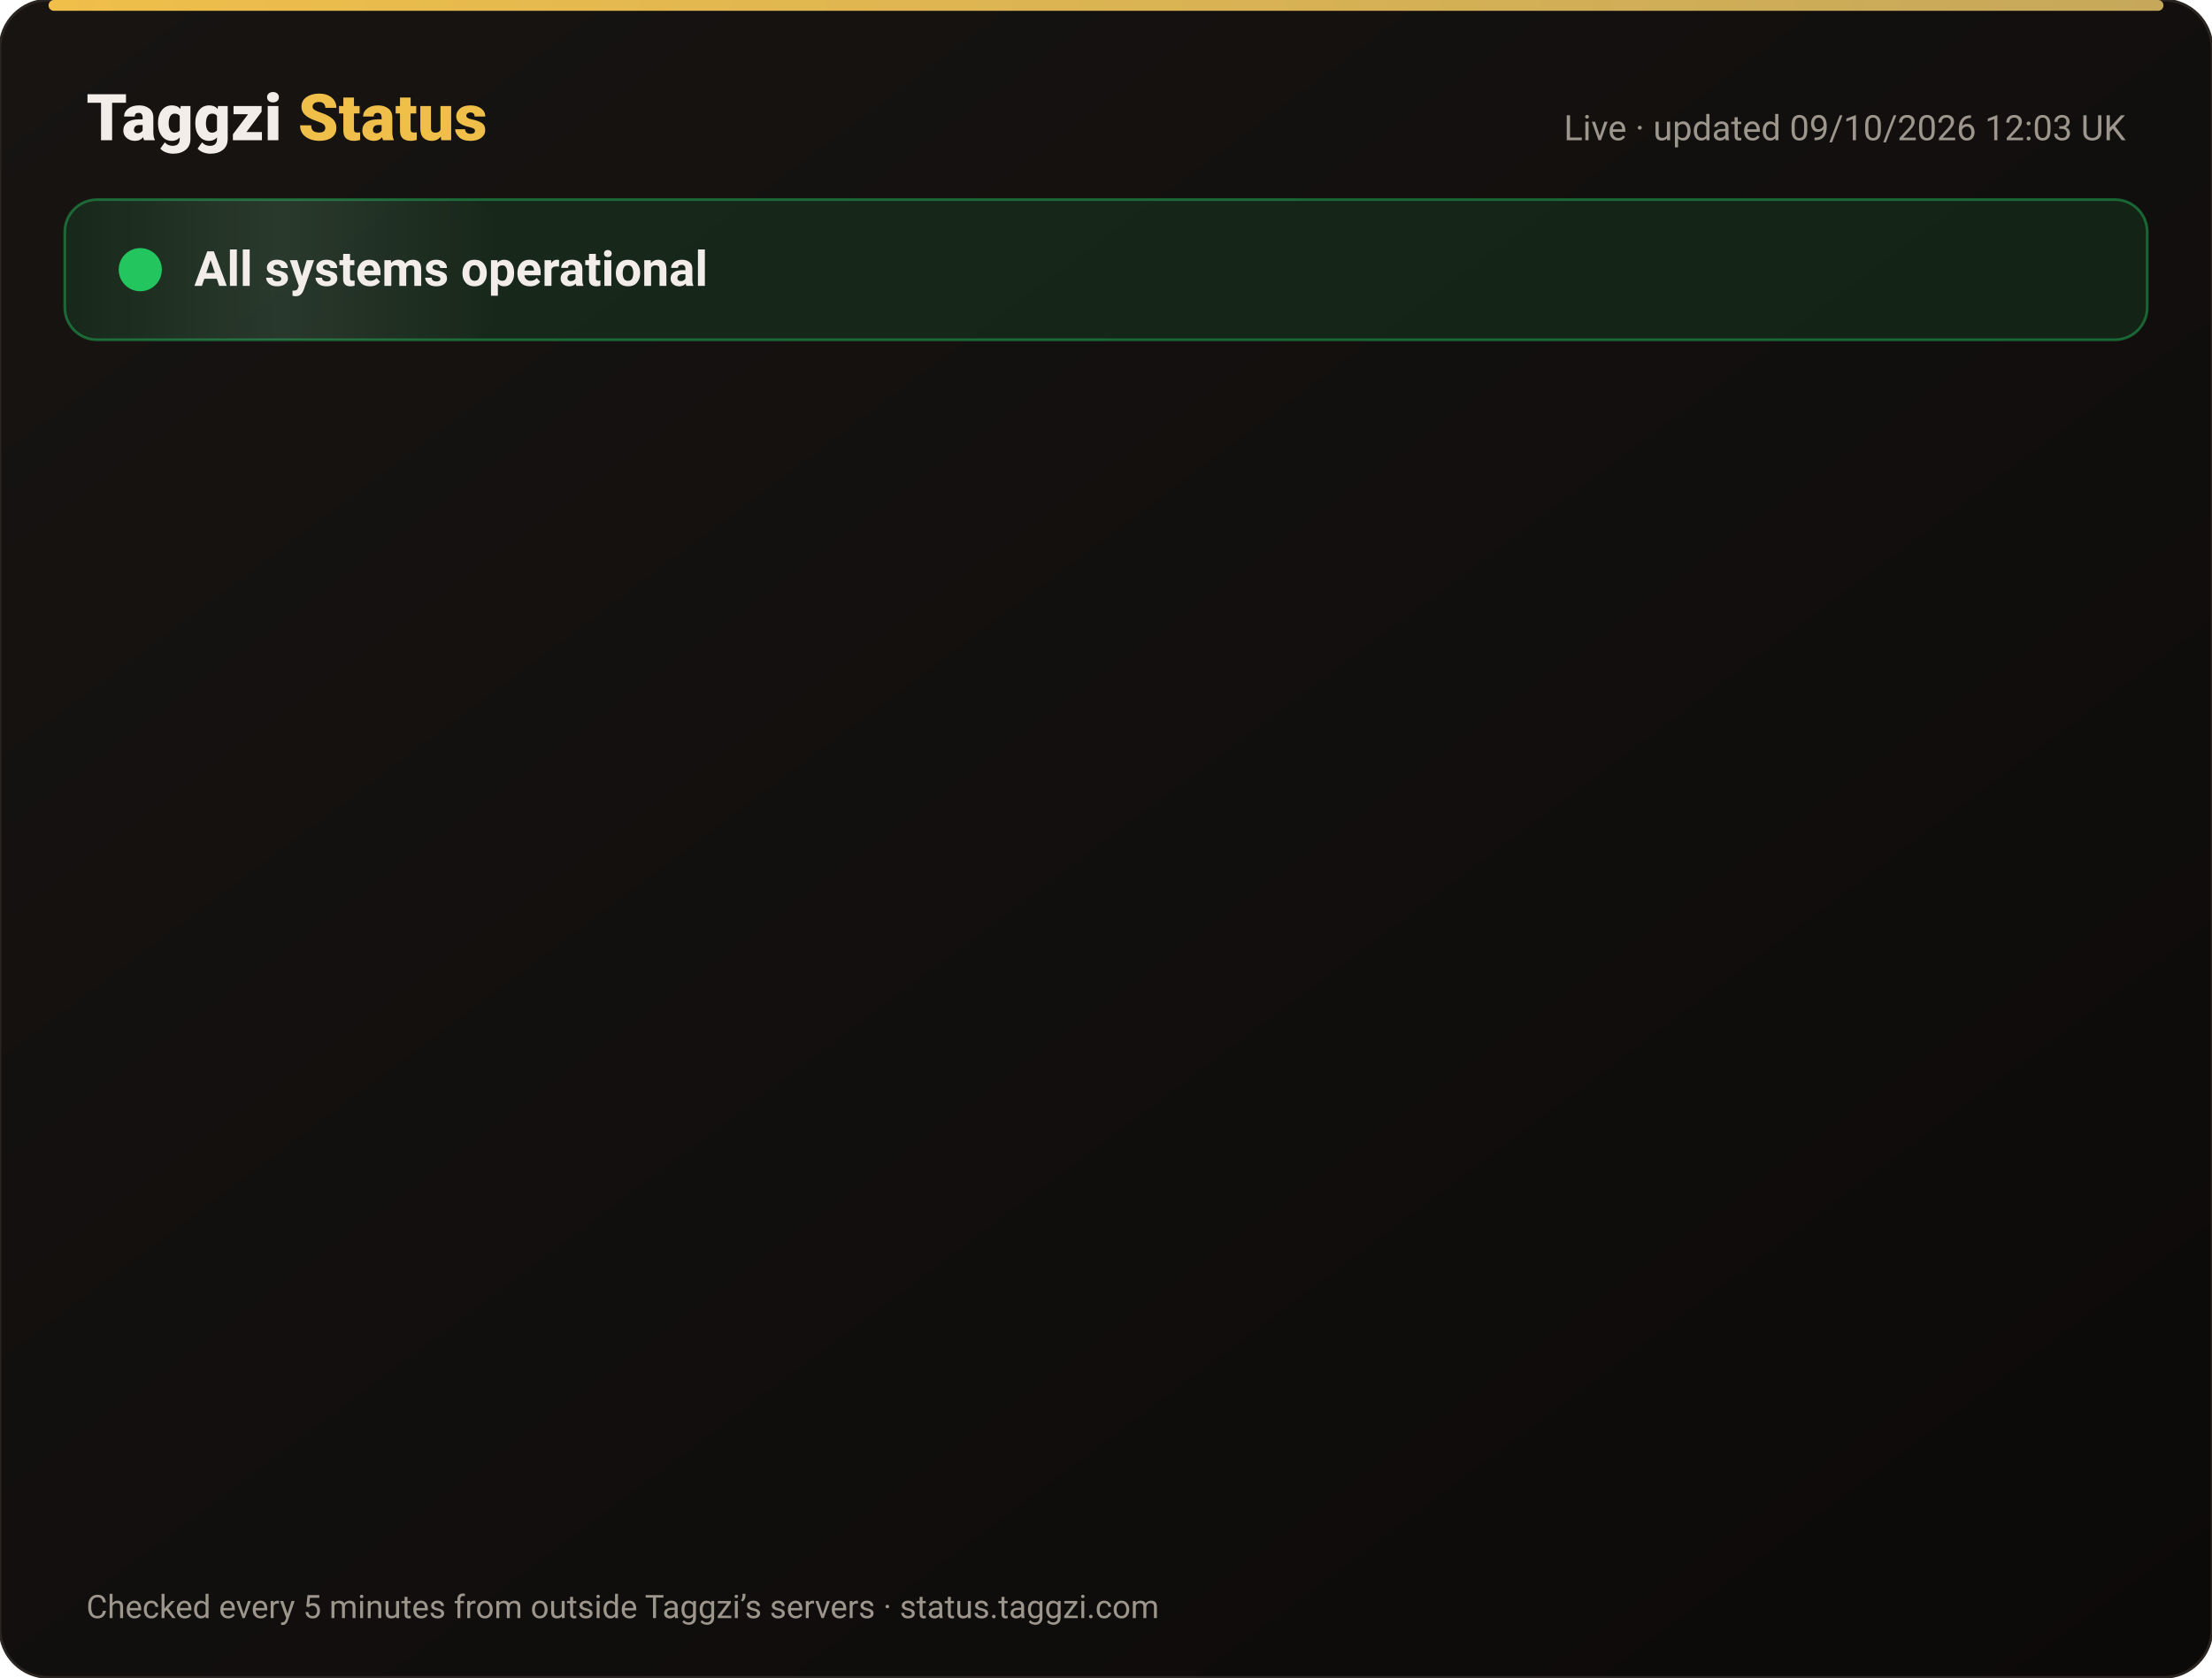
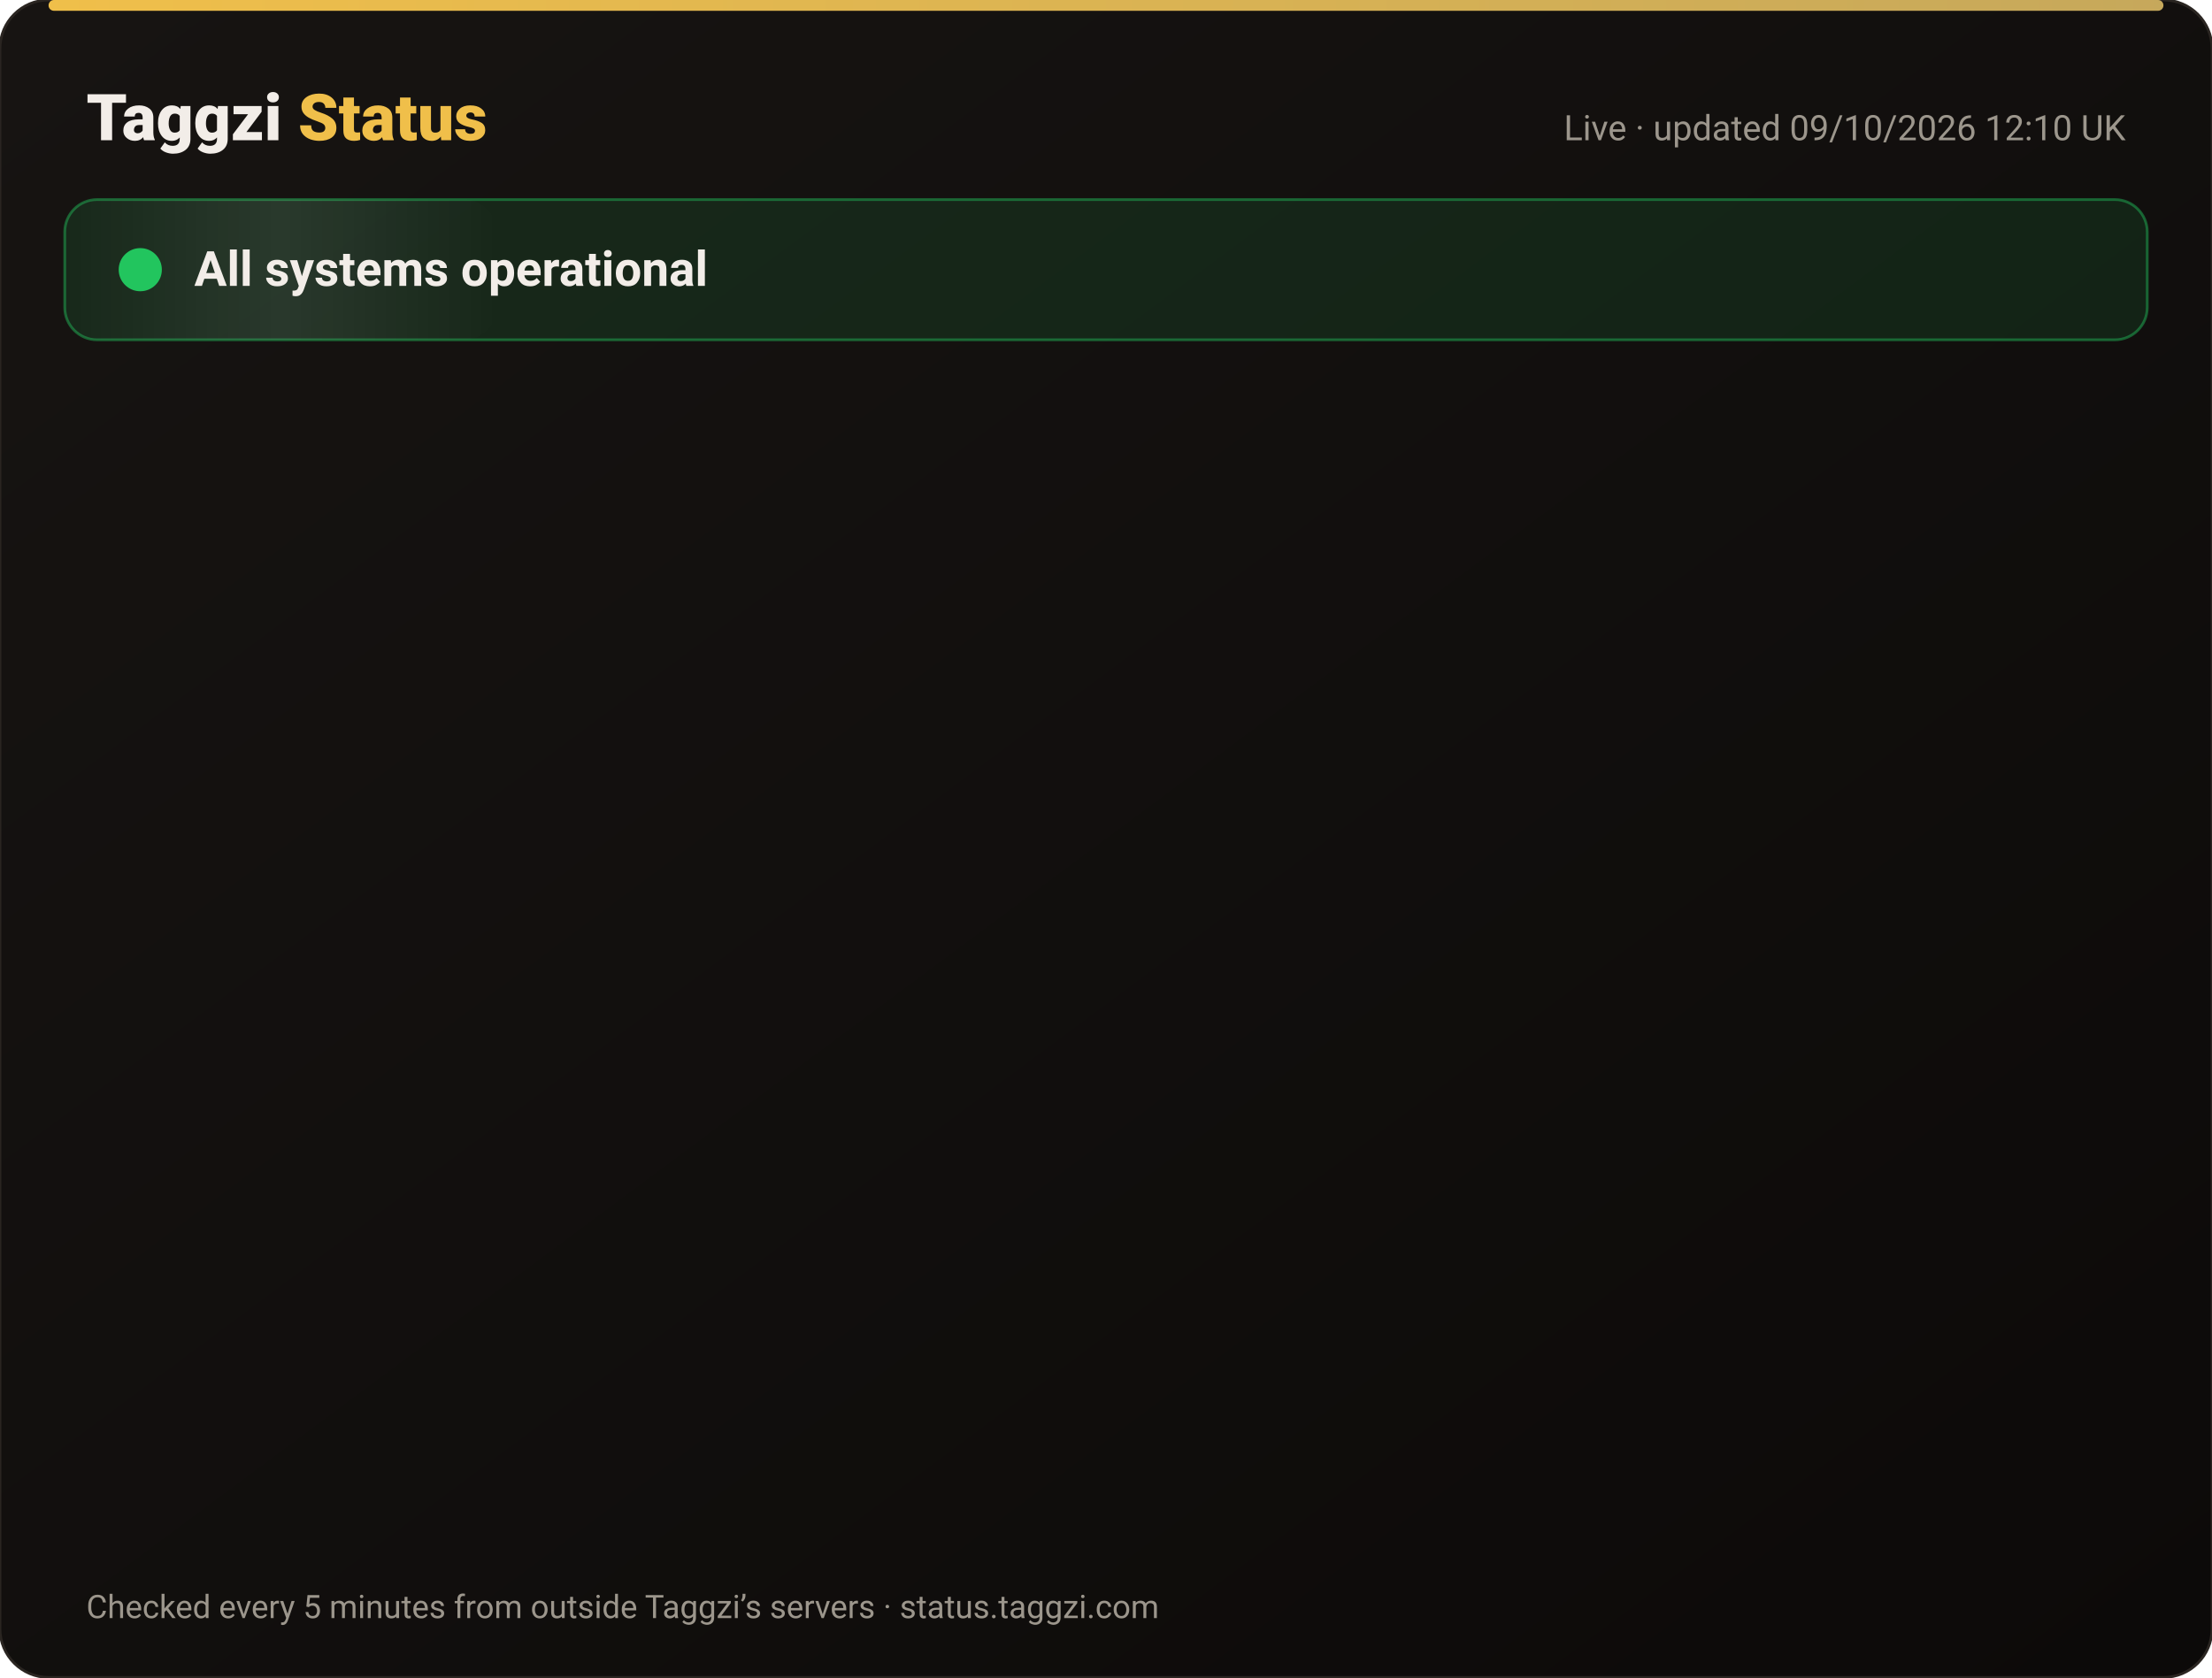
<svg xmlns="http://www.w3.org/2000/svg" width="820" height="622" viewBox="0 0 820 622" font-family="-apple-system,Segoe UI,Roboto,Helvetica,Arial,sans-serif">
  <defs>
    <linearGradient id="bg" x1="0" y1="0" x2="1" y2="1">
      <stop offset="0" stop-color="#171412" />
      <stop offset="1" stop-color="#0C0A09" />
    </linearGradient>
    <linearGradient id="gold" x1="0" x2="1">
      <stop offset="0" stop-color="#F0BF4A" />
      <stop offset="1" stop-color="#c6a85b" />
    </linearGradient>
    <linearGradient id="shine" x1="0" x2="1">
      <stop offset="0" stop-color="#fff" stop-opacity="0" />
      <stop offset=".5" stop-color="#fff" stop-opacity=".08" />
      <stop offset="1" stop-color="#fff" stop-opacity="0" />
    </linearGradient>
  </defs>
  <rect width="820" height="622" rx="18" fill="url(#bg)" stroke="#2a2521" />
  <rect x="18" y="0" width="784" height="4" rx="2" fill="url(#gold)" />
  <text x="32" y="52" font-size="24" font-weight="800" fill="#F2EDE8">Taggzi <tspan fill="#F0BF4A">Status</tspan>
  </text>
-   <text x="788" y="52" font-size="13" fill="#9C968C" text-anchor="end">Live · updated 09/10/2026 12:03 UK</text>
+   <text x="788" y="52" font-size="13" fill="#9C968C" text-anchor="end">Live · updated 09/10/2026 12:10 UK</text>
  <rect x="24" y="74" width="772" height="52" rx="12" fill="#22c55e" fill-opacity=".12" stroke="#22c55e" stroke-opacity=".45" />
  <rect x="24" y="74" width="160" height="52" rx="12" fill="url(#shine)">
    <animate attributeName="x" from="-160" to="820" dur="4s" repeatCount="indefinite" />
  </rect>
  <circle cx="52" cy="100" r="7" fill="#22c55e" />
  <circle cx="52" cy="100" r="7" fill="none" stroke="#22c55e" stroke-width="2">
    <animate attributeName="r" values="7;15;7" dur="2s" repeatCount="indefinite" />
    <animate attributeName="opacity" values=".9;0;.9" dur="2s" repeatCount="indefinite" />
  </circle>
  <text x="72" y="106" font-size="18" font-weight="700" fill="#F2EDE8">All systems operational</text>
  <g opacity="0">
    <animate attributeName="opacity" from="0" to="1" begin="0.00s" dur=".6s" fill="freeze" />
    <line x1="32" y1="188" x2="788" y2="188" stroke="#2a2521" />
    <circle cx="44" cy="166" r="6" fill="#22c55e">
      <animate attributeName="opacity" values="1;.45;1" dur="2.4s" begin="0.00s" repeatCount="indefinite" />
    </circle>
    <text x="62" y="171" font-size="15" font-weight="650" fill="#F2EDE8">Website</text>
    <text x="630" y="171" font-size="13" fill="#9C968C" text-anchor="end">100.00% uptime</text>
    <rect x="648" y="154" width="140" height="24" rx="12" fill="#22c55e" fill-opacity=".14" stroke="#22c55e" stroke-opacity=".5" />
    <text x="718" y="171" font-size="12" font-weight="700" fill="#22c55e" text-anchor="middle">Operational</text>
  </g>
  <g opacity="0">
    <animate attributeName="opacity" from="0" to="1" begin="0.15s" dur=".6s" fill="freeze" />
    <line x1="32" y1="234" x2="788" y2="234" stroke="#2a2521" />
    <circle cx="44" cy="212" r="6" fill="#22c55e">
      <animate attributeName="opacity" values="1;.45;1" dur="2.4s" begin="0.15s" repeatCount="indefinite" />
    </circle>
    <text x="62" y="217" font-size="15" font-weight="650" fill="#F2EDE8">Tag scans</text>
    <text x="630" y="217" font-size="13" fill="#9C968C" text-anchor="end">100.00% uptime</text>
    <rect x="648" y="200" width="140" height="24" rx="12" fill="#22c55e" fill-opacity=".14" stroke="#22c55e" stroke-opacity=".5" />
    <text x="718" y="217" font-size="12" font-weight="700" fill="#22c55e" text-anchor="middle">Operational</text>
  </g>
  <g opacity="0">
    <animate attributeName="opacity" from="0" to="1" begin="0.30s" dur=".6s" fill="freeze" />
    <line x1="32" y1="280" x2="788" y2="280" stroke="#2a2521" />
    <circle cx="44" cy="258" r="6" fill="#22c55e">
      <animate attributeName="opacity" values="1;.45;1" dur="2.4s" begin="0.30s" repeatCount="indefinite" />
    </circle>
    <text x="62" y="263" font-size="15" font-weight="650" fill="#F2EDE8">Manual tag lookup</text>
    <text x="630" y="263" font-size="13" fill="#9C968C" text-anchor="end">100.00% uptime</text>
    <rect x="648" y="246" width="140" height="24" rx="12" fill="#22c55e" fill-opacity=".14" stroke="#22c55e" stroke-opacity=".5" />
    <text x="718" y="263" font-size="12" font-weight="700" fill="#22c55e" text-anchor="middle">Operational</text>
  </g>
  <g opacity="0">
    <animate attributeName="opacity" from="0" to="1" begin="0.45s" dur=".6s" fill="freeze" />
    <line x1="32" y1="326" x2="788" y2="326" stroke="#2a2521" />
    <circle cx="44" cy="304" r="6" fill="#22c55e">
      <animate attributeName="opacity" values="1;.45;1" dur="2.4s" begin="0.45s" repeatCount="indefinite" />
    </circle>
    <text x="62" y="309" font-size="15" font-weight="650" fill="#F2EDE8">App &amp; login</text>
    <text x="630" y="309" font-size="13" fill="#9C968C" text-anchor="end">100.00% uptime</text>
    <rect x="648" y="292" width="140" height="24" rx="12" fill="#22c55e" fill-opacity=".14" stroke="#22c55e" stroke-opacity=".5" />
    <text x="718" y="309" font-size="12" font-weight="700" fill="#22c55e" text-anchor="middle">Operational</text>
  </g>
  <g opacity="0">
    <animate attributeName="opacity" from="0" to="1" begin="0.60s" dur=".6s" fill="freeze" />
    <line x1="32" y1="372" x2="788" y2="372" stroke="#2a2521" />
    <circle cx="44" cy="350" r="6" fill="#22c55e">
      <animate attributeName="opacity" values="1;.45;1" dur="2.4s" begin="0.60s" repeatCount="indefinite" />
    </circle>
    <text x="62" y="355" font-size="15" font-weight="650" fill="#F2EDE8">Community alerts</text>
    <text x="630" y="355" font-size="13" fill="#9C968C" text-anchor="end">100.00% uptime</text>
    <rect x="648" y="338" width="140" height="24" rx="12" fill="#22c55e" fill-opacity=".14" stroke="#22c55e" stroke-opacity=".5" />
    <text x="718" y="355" font-size="12" font-weight="700" fill="#22c55e" text-anchor="middle">Operational</text>
  </g>
  <g opacity="0">
    <animate attributeName="opacity" from="0" to="1" begin="0.75s" dur=".6s" fill="freeze" />
    <line x1="32" y1="418" x2="788" y2="418" stroke="#2a2521" />
    <circle cx="44" cy="396" r="6" fill="#22c55e">
      <animate attributeName="opacity" values="1;.45;1" dur="2.4s" begin="0.75s" repeatCount="indefinite" />
    </circle>
    <text x="62" y="401" font-size="15" font-weight="650" fill="#F2EDE8">Private calling</text>
    <text x="630" y="401" font-size="13" fill="#9C968C" text-anchor="end">100.00% uptime</text>
    <rect x="648" y="384" width="140" height="24" rx="12" fill="#22c55e" fill-opacity=".14" stroke="#22c55e" stroke-opacity=".5" />
    <text x="718" y="401" font-size="12" font-weight="700" fill="#22c55e" text-anchor="middle">Operational</text>
  </g>
  <g opacity="0">
    <animate attributeName="opacity" from="0" to="1" begin="0.90s" dur=".6s" fill="freeze" />
    <line x1="32" y1="464" x2="788" y2="464" stroke="#2a2521" />
    <circle cx="44" cy="442" r="6" fill="#22c55e">
      <animate attributeName="opacity" values="1;.45;1" dur="2.4s" begin="0.90s" repeatCount="indefinite" />
    </circle>
    <text x="62" y="447" font-size="15" font-weight="650" fill="#F2EDE8">Payments</text>
    <text x="630" y="447" font-size="13" fill="#9C968C" text-anchor="end">100.00% uptime</text>
    <rect x="648" y="430" width="140" height="24" rx="12" fill="#22c55e" fill-opacity=".14" stroke="#22c55e" stroke-opacity=".5" />
    <text x="718" y="447" font-size="12" font-weight="700" fill="#22c55e" text-anchor="middle">Operational</text>
  </g>
  <g opacity="0">
    <animate attributeName="opacity" from="0" to="1" begin="1.05s" dur=".6s" fill="freeze" />
    <line x1="32" y1="510" x2="788" y2="510" stroke="#2a2521" />
    <circle cx="44" cy="488" r="6" fill="#22c55e">
      <animate attributeName="opacity" values="1;.45;1" dur="2.4s" begin="1.05s" repeatCount="indefinite" />
    </circle>
    <text x="62" y="493" font-size="15" font-weight="650" fill="#F2EDE8">Email &amp; support</text>
    <text x="630" y="493" font-size="13" fill="#9C968C" text-anchor="end">100.00% uptime</text>
    <rect x="648" y="476" width="140" height="24" rx="12" fill="#22c55e" fill-opacity=".14" stroke="#22c55e" stroke-opacity=".5" />
    <text x="718" y="493" font-size="12" font-weight="700" fill="#22c55e" text-anchor="middle">Operational</text>
  </g>
  <g opacity="0">
    <animate attributeName="opacity" from="0" to="1" begin="1.20s" dur=".6s" fill="freeze" />
    <line x1="32" y1="556" x2="788" y2="556" stroke="#2a2521" />
    <circle cx="44" cy="534" r="6" fill="#22c55e">
      <animate attributeName="opacity" values="1;.45;1" dur="2.4s" begin="1.20s" repeatCount="indefinite" />
    </circle>
    <text x="62" y="539" font-size="15" font-weight="650" fill="#F2EDE8">Secure connection (SSL)</text>
    <text x="630" y="539" font-size="13" fill="#9C968C" text-anchor="end">100.00% uptime</text>
    <rect x="648" y="522" width="140" height="24" rx="12" fill="#22c55e" fill-opacity=".14" stroke="#22c55e" stroke-opacity=".5" />
    <text x="718" y="539" font-size="12" font-weight="700" fill="#22c55e" text-anchor="middle">Operational</text>
  </g>
  <text x="32" y="600" font-size="12" fill="#9C968C">Checked every 5 minutes from outside Taggzi’s servers · status.taggzi.com</text>
</svg>
